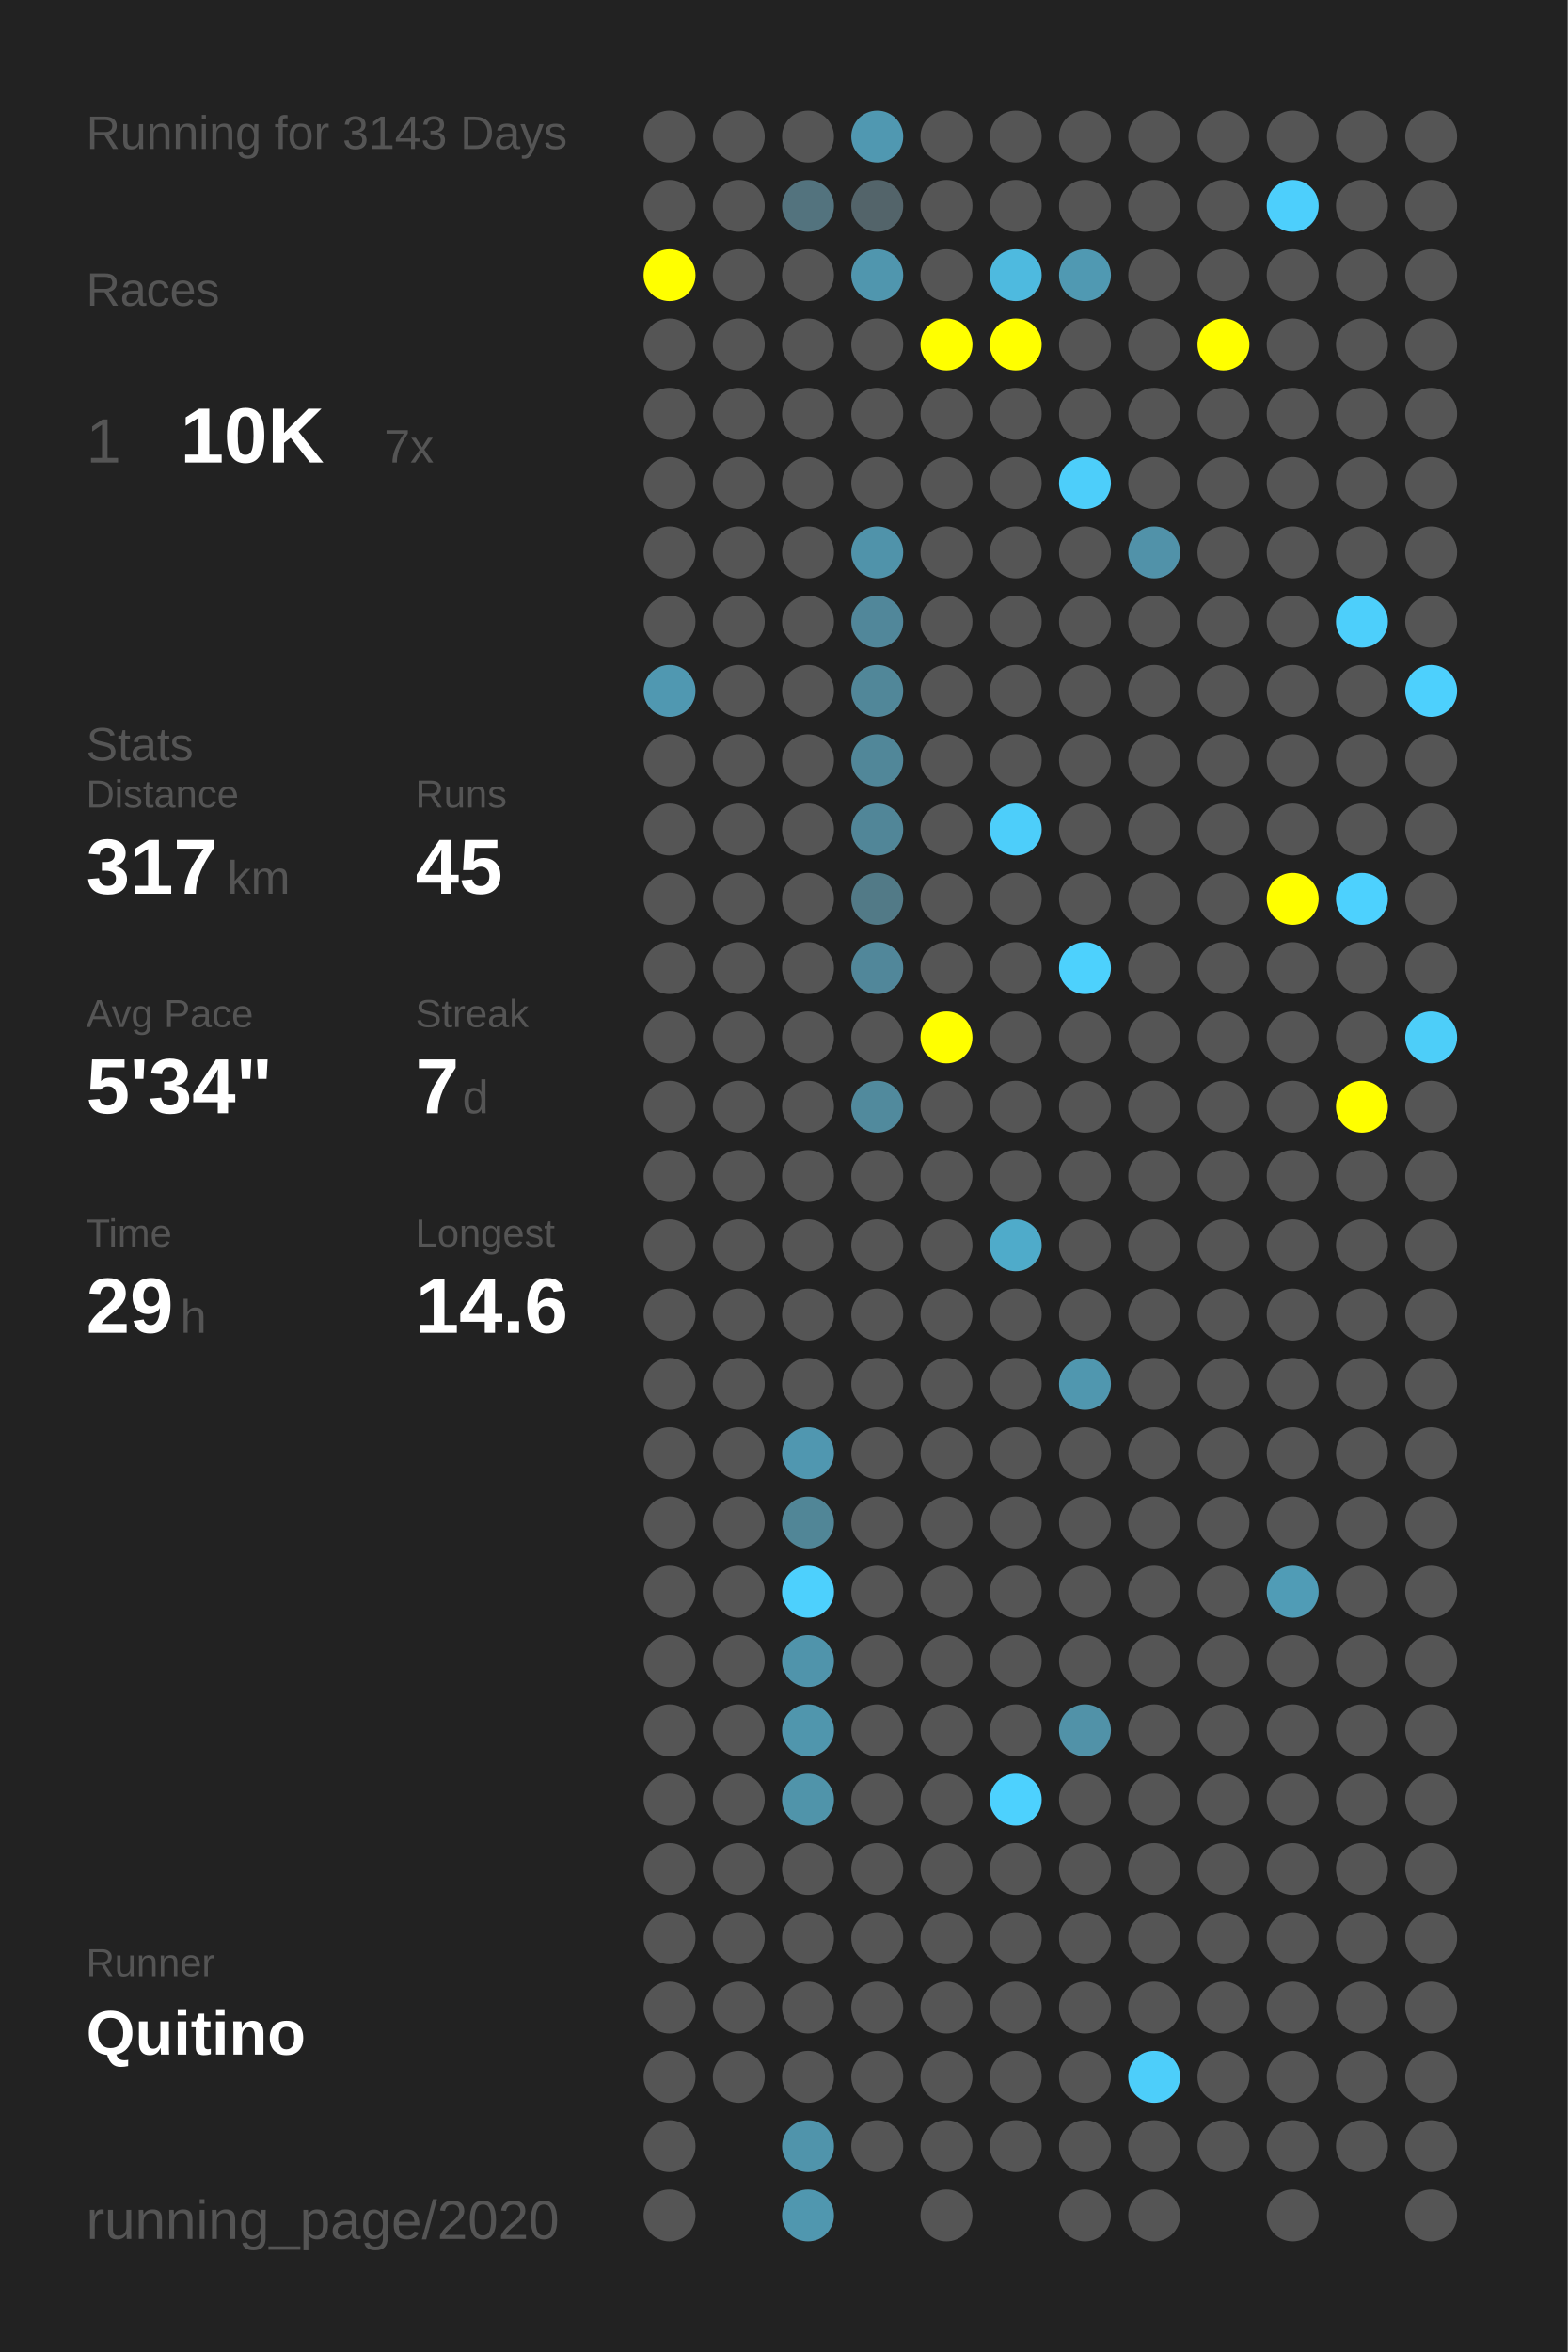
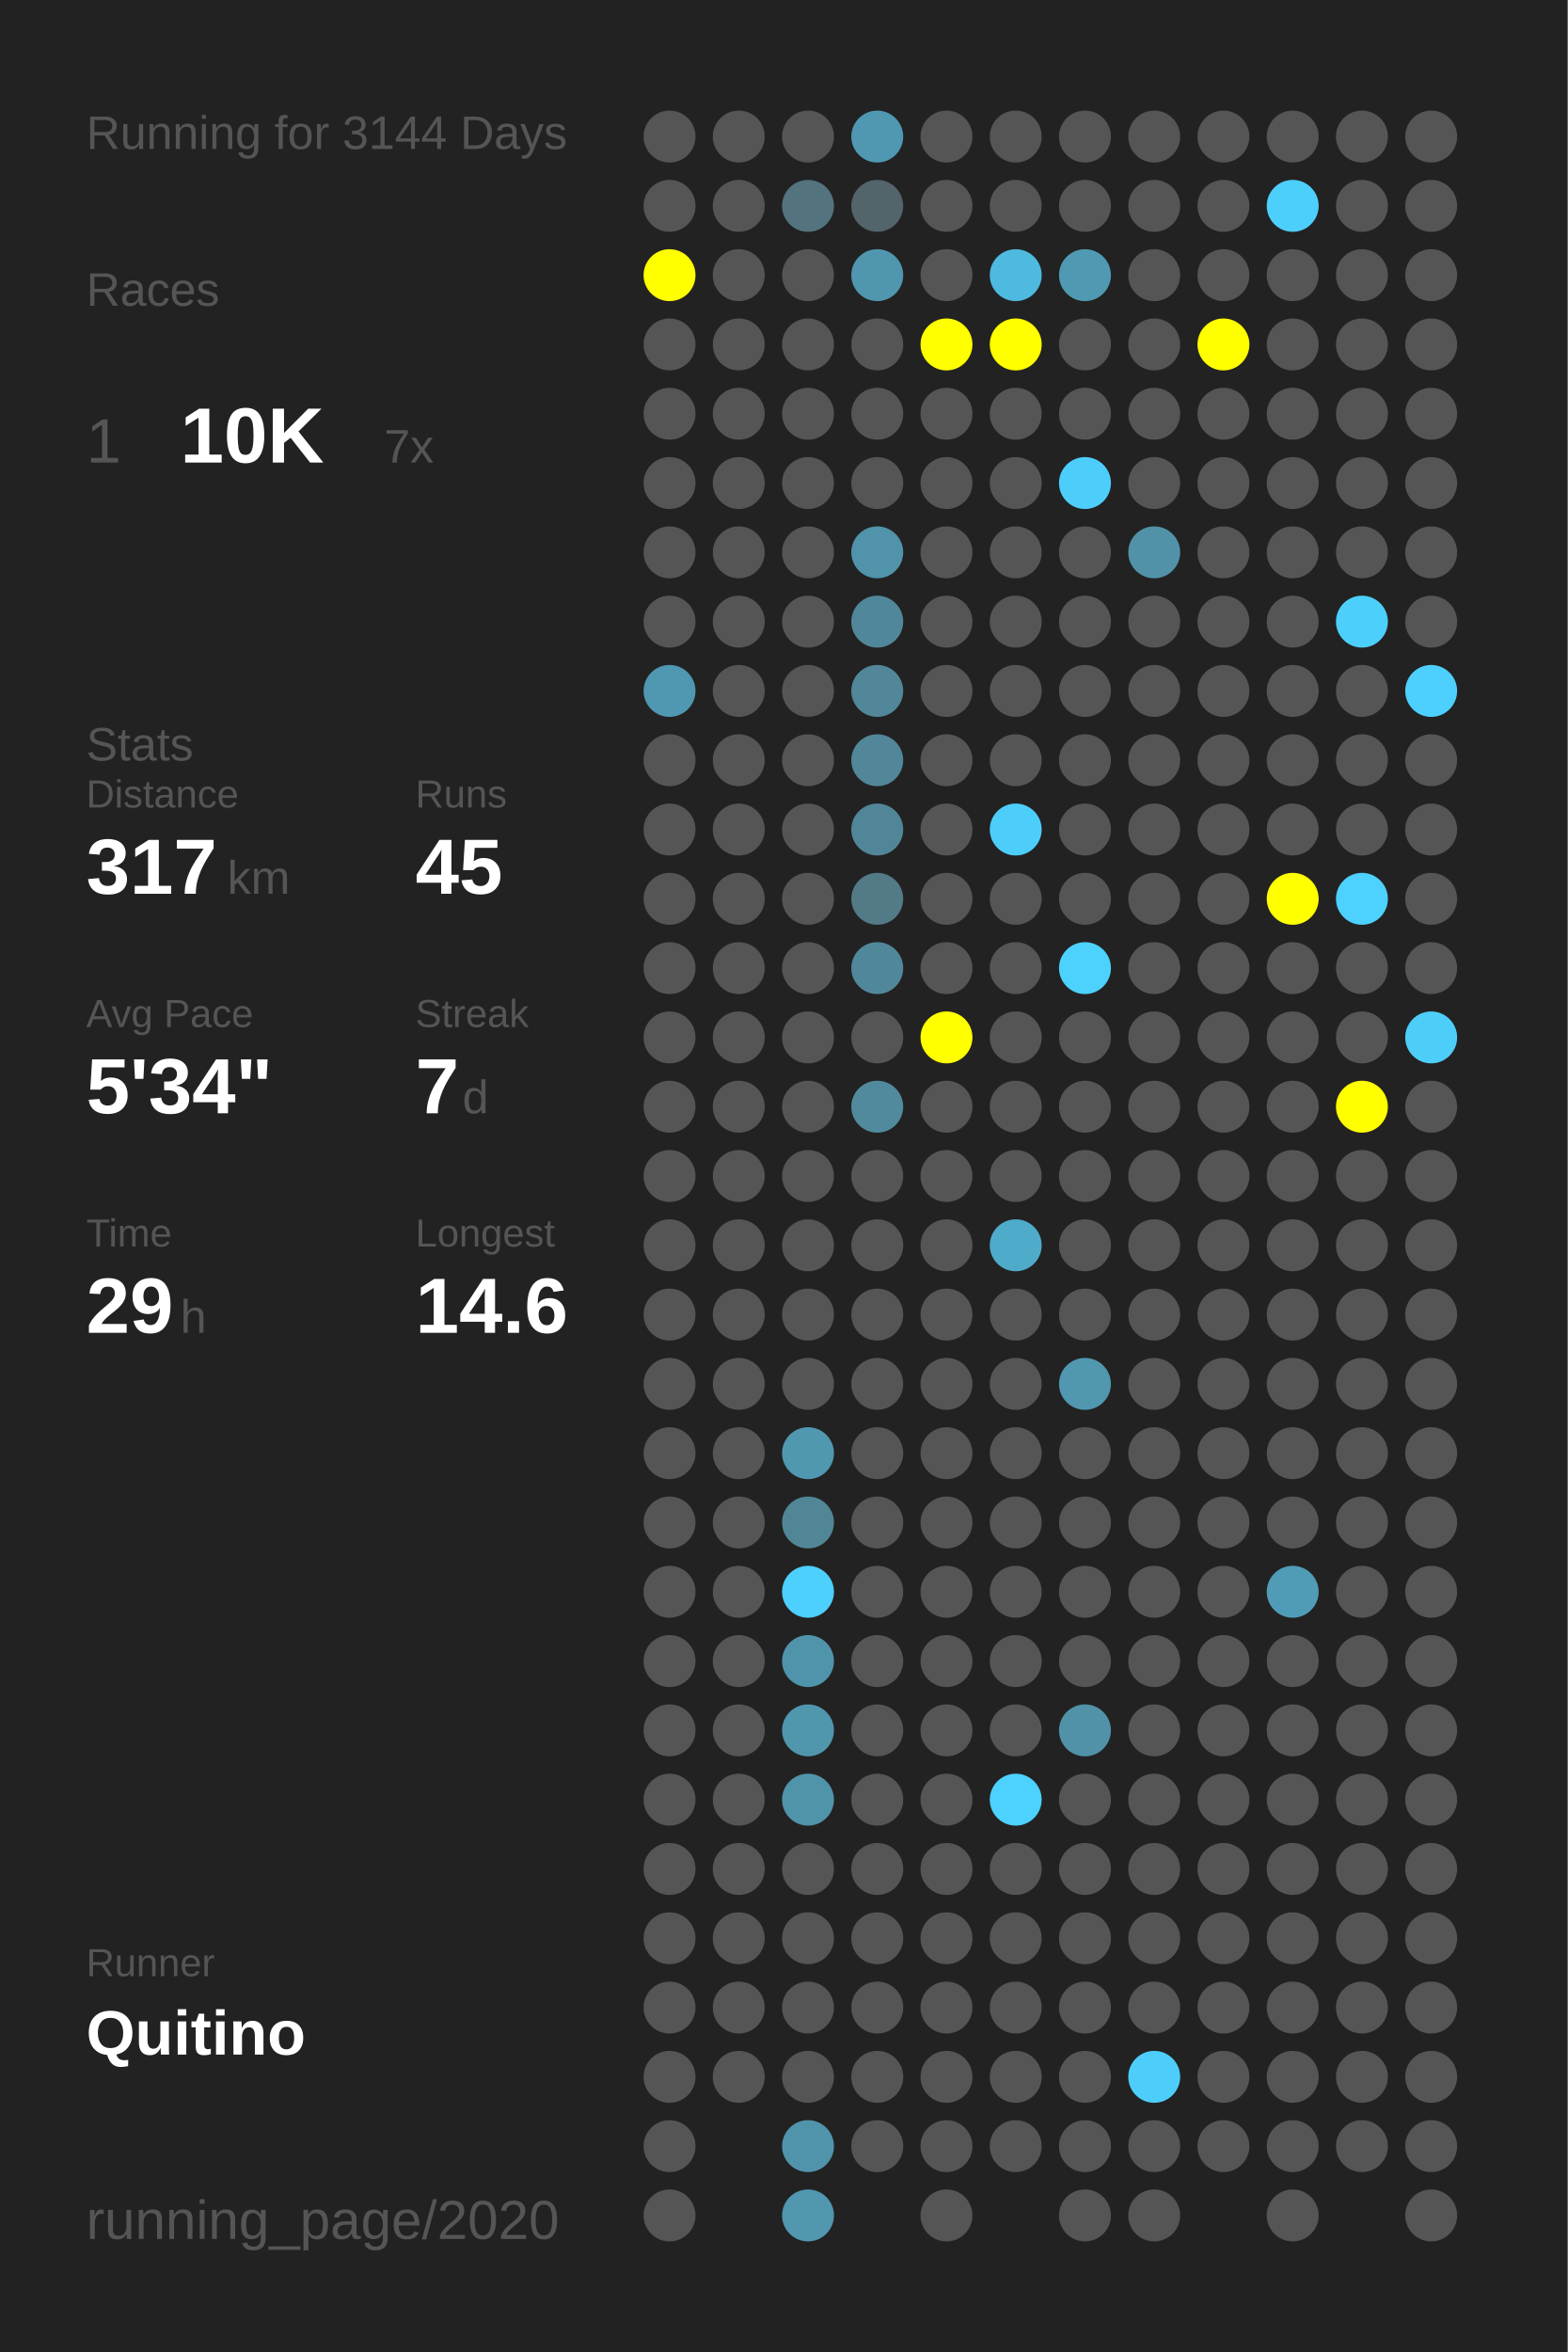
<svg xmlns="http://www.w3.org/2000/svg" baseProfile="full" height="300mm" version="1.1" viewBox="0,0,200,300" width="200mm">
  <defs />
  <rect fill="#222222" height="300" width="200" x="0" y="0" />
-   <text fill="#555555" style="font-size:6px; font-family:Arial;" x="11" y="19">Running for 3143 Days</text>
+   <text fill="#555555" style="font-size:6px; font-family:Arial;" x="11" y="19">Running for 3144 Days</text>
  <text fill="#555555" style="font-size:6px; font-family:Arial;" x="11" y="39">Races</text>
  <text fill="#555555" style="font-size:8px; font-family:Arial;" x="11" y="59">1</text>
  <text fill="#FFFFFF" style="font-size:10px; font-family:Arial; font-weight:bold;" x="23" y="59">10K</text>
  <text fill="#555555" style="font-size:6px; font-family:Arial;" x="49" y="59">7x</text>
  <text fill="#555555" style="font-size:6px; font-family:Arial;" x="11" y="97">Stats</text>
  <text fill="#555555" style="font-size:5px; font-family:Arial;" x="11" y="103">Distance</text>
  <text fill="#FFFFFF" style="font-size:10px; font-family:Arial; font-weight:bold;" x="11" y="114">317</text>
  <text fill="#555555" style="font-size:6px; font-family:Arial;" x="29" y="114">km</text>
  <text fill="#555555" style="font-size:5px; font-family:Arial;" x="53" y="103">Runs</text>
  <text fill="#FFFFFF" style="font-size:10px; font-family:Arial; font-weight:bold;" x="53" y="114">45</text>
  <text fill="#555555" style="font-size:5px; font-family:Arial;" x="11" y="131">Avg Pace</text>
  <text fill="#FFFFFF" style="font-size:10px; font-family:Arial; font-weight:bold;" x="11" y="142">5'34"</text>
  <text fill="#555555" style="font-size:5px; font-family:Arial;" x="53" y="131">Streak</text>
  <text fill="#FFFFFF" style="font-size:10px; font-family:Arial; font-weight:bold;" x="53" y="142">7</text>
  <text fill="#555555" style="font-size:6px; font-family:Arial;" x="59" y="142">d</text>
  <text fill="#555555" style="font-size:5px; font-family:Arial;" x="11" y="159">Time</text>
  <text fill="#FFFFFF" style="font-size:10px; font-family:Arial; font-weight:bold;" x="11" y="170">29</text>
  <text fill="#555555" style="font-size:6px; font-family:Arial;" x="23" y="170">h</text>
  <text fill="#555555" style="font-size:5px; font-family:Arial;" x="53" y="159">Longest</text>
  <text fill="#FFFFFF" style="font-size:10px; font-family:Arial; font-weight:bold;" x="53" y="170">14.6</text>
  <text fill="#555555" style="font-size:5px; font-family:Arial;" x="11" y="252.065">Runner</text>
  <text fill="#FFFFFF" style="font-size:8px; font-family:Arial; font-weight:bold;" x="11" y="262.065">Quitino</text>
  <text fill="#555555" style="font-size:7px; font-family:Arial;" x="11" y="285.581">running_page/2020</text>
  <circle cx="85.417" cy="17.419" fill="#555555" r="3.312" />
  <circle cx="85.417" cy="26.258" fill="#555555" r="3.312" />
  <circle cx="85.417" cy="35.097" fill="#FFFF00" r="3.312" />
  <circle cx="85.417" cy="43.935" fill="#555555" r="3.312" />
  <circle cx="85.417" cy="52.774" fill="#555555" r="3.312" />
  <circle cx="85.417" cy="61.613" fill="#555555" r="3.312" />
  <circle cx="85.417" cy="70.452" fill="#555555" r="3.312" />
  <circle cx="85.417" cy="79.29" fill="#555555" r="3.312" />
  <circle cx="85.417" cy="88.129" fill="#5098b1" r="3.312" />
  <circle cx="85.417" cy="96.968" fill="#555555" r="3.312" />
  <circle cx="85.417" cy="105.806" fill="#555555" r="3.312" />
  <circle cx="85.417" cy="114.645" fill="#555555" r="3.312" />
  <circle cx="85.417" cy="123.484" fill="#555555" r="3.312" />
  <circle cx="85.417" cy="132.323" fill="#555555" r="3.312" />
  <circle cx="85.417" cy="141.161" fill="#555555" r="3.312" />
  <circle cx="85.417" cy="150" fill="#555555" r="3.312" />
  <circle cx="85.417" cy="158.839" fill="#555555" r="3.312" />
  <circle cx="85.417" cy="167.677" fill="#555555" r="3.312" />
  <circle cx="85.417" cy="176.516" fill="#555555" r="3.312" />
  <circle cx="85.417" cy="185.355" fill="#555555" r="3.312" />
  <circle cx="85.417" cy="194.194" fill="#555555" r="3.312" />
  <circle cx="85.417" cy="203.032" fill="#555555" r="3.312" />
  <circle cx="85.417" cy="211.871" fill="#555555" r="3.312" />
  <circle cx="85.417" cy="220.71" fill="#555555" r="3.312" />
  <circle cx="85.417" cy="229.548" fill="#555555" r="3.312" />
  <circle cx="85.417" cy="238.387" fill="#555555" r="3.312" />
  <circle cx="85.417" cy="247.226" fill="#555555" r="3.312" />
  <circle cx="85.417" cy="256.065" fill="#555555" r="3.312" />
  <circle cx="85.417" cy="264.903" fill="#555555" r="3.312" />
  <circle cx="85.417" cy="273.742" fill="#555555" r="3.312" />
  <circle cx="85.417" cy="282.581" fill="#555555" r="3.312" />
  <circle cx="94.25" cy="17.419" fill="#555555" r="3.312" />
  <circle cx="94.25" cy="26.258" fill="#555555" r="3.312" />
  <circle cx="94.25" cy="35.097" fill="#555555" r="3.312" />
  <circle cx="94.25" cy="43.935" fill="#555555" r="3.312" />
  <circle cx="94.25" cy="52.774" fill="#555555" r="3.312" />
  <circle cx="94.25" cy="61.613" fill="#555555" r="3.312" />
  <circle cx="94.25" cy="70.452" fill="#555555" r="3.312" />
  <circle cx="94.25" cy="79.29" fill="#555555" r="3.312" />
  <circle cx="94.25" cy="88.129" fill="#555555" r="3.312" />
  <circle cx="94.25" cy="96.968" fill="#555555" r="3.312" />
  <circle cx="94.25" cy="105.806" fill="#555555" r="3.312" />
  <circle cx="94.25" cy="114.645" fill="#555555" r="3.312" />
  <circle cx="94.25" cy="123.484" fill="#555555" r="3.312" />
  <circle cx="94.25" cy="132.323" fill="#555555" r="3.312" />
  <circle cx="94.25" cy="141.161" fill="#555555" r="3.312" />
  <circle cx="94.25" cy="150" fill="#555555" r="3.312" />
  <circle cx="94.25" cy="158.839" fill="#555555" r="3.312" />
  <circle cx="94.25" cy="167.677" fill="#555555" r="3.312" />
  <circle cx="94.25" cy="176.516" fill="#555555" r="3.312" />
  <circle cx="94.25" cy="185.355" fill="#555555" r="3.312" />
  <circle cx="94.25" cy="194.194" fill="#555555" r="3.312" />
  <circle cx="94.25" cy="203.032" fill="#555555" r="3.312" />
  <circle cx="94.25" cy="211.871" fill="#555555" r="3.312" />
  <circle cx="94.25" cy="220.71" fill="#555555" r="3.312" />
  <circle cx="94.25" cy="229.548" fill="#555555" r="3.312" />
  <circle cx="94.25" cy="238.387" fill="#555555" r="3.312" />
  <circle cx="94.25" cy="247.226" fill="#555555" r="3.312" />
  <circle cx="94.25" cy="256.065" fill="#555555" r="3.312" />
  <circle cx="94.25" cy="264.903" fill="#555555" r="3.312" />
  <circle cx="103.083" cy="17.419" fill="#555555" r="3.312" />
  <circle cx="103.083" cy="26.258" fill="#53737e" r="3.312" />
  <circle cx="103.083" cy="35.097" fill="#555555" r="3.312" />
  <circle cx="103.083" cy="43.935" fill="#555555" r="3.312" />
  <circle cx="103.083" cy="52.774" fill="#555555" r="3.312" />
  <circle cx="103.083" cy="61.613" fill="#555555" r="3.312" />
  <circle cx="103.083" cy="70.452" fill="#555555" r="3.312" />
  <circle cx="103.083" cy="79.29" fill="#555555" r="3.312" />
  <circle cx="103.083" cy="88.129" fill="#555555" r="3.312" />
  <circle cx="103.083" cy="96.968" fill="#555555" r="3.312" />
  <circle cx="103.083" cy="105.806" fill="#555555" r="3.312" />
  <circle cx="103.083" cy="114.645" fill="#555555" r="3.312" />
  <circle cx="103.083" cy="123.484" fill="#555555" r="3.312" />
  <circle cx="103.083" cy="132.323" fill="#555555" r="3.312" />
  <circle cx="103.083" cy="141.161" fill="#555555" r="3.312" />
  <circle cx="103.083" cy="150" fill="#555555" r="3.312" />
  <circle cx="103.083" cy="158.839" fill="#555555" r="3.312" />
  <circle cx="103.083" cy="167.677" fill="#555555" r="3.312" />
  <circle cx="103.083" cy="176.516" fill="#555555" r="3.312" />
  <circle cx="103.083" cy="185.355" fill="#5097b0" r="3.312" />
  <circle cx="103.083" cy="194.194" fill="#518697" r="3.312" />
  <circle cx="103.083" cy="203.032" fill="#4dd0fd" r="3.312" />
  <circle cx="103.083" cy="211.871" fill="#5094ab" r="3.312" />
  <circle cx="103.083" cy="220.71" fill="#5096ad" r="3.312" />
  <circle cx="103.083" cy="229.548" fill="#5094aa" r="3.312" />
  <circle cx="103.083" cy="238.387" fill="#555555" r="3.312" />
  <circle cx="103.083" cy="247.226" fill="#555555" r="3.312" />
  <circle cx="103.083" cy="256.065" fill="#555555" r="3.312" />
  <circle cx="103.083" cy="264.903" fill="#555555" r="3.312" />
  <circle cx="103.083" cy="273.742" fill="#5094ab" r="3.312" />
  <circle cx="103.083" cy="282.581" fill="#5097af" r="3.312" />
  <circle cx="111.917" cy="17.419" fill="#5098b1" r="3.312" />
  <circle cx="111.917" cy="26.258" fill="#53646a" r="3.312" />
  <circle cx="111.917" cy="35.097" fill="#5096ae" r="3.312" />
  <circle cx="111.917" cy="43.935" fill="#555555" r="3.312" />
  <circle cx="111.917" cy="52.774" fill="#555555" r="3.312" />
  <circle cx="111.917" cy="61.613" fill="#555555" r="3.312" />
  <circle cx="111.917" cy="70.452" fill="#5093aa" r="3.312" />
  <circle cx="111.917" cy="79.29" fill="#51879a" r="3.312" />
  <circle cx="111.917" cy="88.129" fill="#518799" r="3.312" />
  <circle cx="111.917" cy="96.968" fill="#518799" r="3.312" />
  <circle cx="111.917" cy="105.806" fill="#518698" r="3.312" />
  <circle cx="111.917" cy="114.645" fill="#527a87" r="3.312" />
  <circle cx="111.917" cy="123.484" fill="#51879a" r="3.312" />
  <circle cx="111.917" cy="132.323" fill="#555555" r="3.312" />
  <circle cx="111.917" cy="141.161" fill="#518a9d" r="3.312" />
  <circle cx="111.917" cy="150" fill="#555555" r="3.312" />
  <circle cx="111.917" cy="158.839" fill="#555555" r="3.312" />
  <circle cx="111.917" cy="167.677" fill="#555555" r="3.312" />
  <circle cx="111.917" cy="176.516" fill="#555555" r="3.312" />
  <circle cx="111.917" cy="185.355" fill="#555555" r="3.312" />
  <circle cx="111.917" cy="194.194" fill="#555555" r="3.312" />
  <circle cx="111.917" cy="203.032" fill="#555555" r="3.312" />
  <circle cx="111.917" cy="211.871" fill="#555555" r="3.312" />
  <circle cx="111.917" cy="220.71" fill="#555555" r="3.312" />
  <circle cx="111.917" cy="229.548" fill="#555555" r="3.312" />
  <circle cx="111.917" cy="238.387" fill="#555555" r="3.312" />
  <circle cx="111.917" cy="247.226" fill="#555555" r="3.312" />
  <circle cx="111.917" cy="256.065" fill="#555555" r="3.312" />
  <circle cx="111.917" cy="264.903" fill="#555555" r="3.312" />
  <circle cx="111.917" cy="273.742" fill="#555555" r="3.312" />
  <circle cx="120.75" cy="17.419" fill="#555555" r="3.312" />
  <circle cx="120.75" cy="26.258" fill="#555555" r="3.312" />
  <circle cx="120.75" cy="35.097" fill="#555555" r="3.312" />
  <circle cx="120.75" cy="43.935" fill="#FFFF00" r="3.312" />
  <circle cx="120.75" cy="52.774" fill="#555555" r="3.312" />
  <circle cx="120.75" cy="61.613" fill="#555555" r="3.312" />
  <circle cx="120.75" cy="70.452" fill="#555555" r="3.312" />
  <circle cx="120.75" cy="79.29" fill="#555555" r="3.312" />
  <circle cx="120.75" cy="88.129" fill="#555555" r="3.312" />
  <circle cx="120.75" cy="96.968" fill="#555555" r="3.312" />
  <circle cx="120.75" cy="105.806" fill="#555555" r="3.312" />
  <circle cx="120.75" cy="114.645" fill="#555555" r="3.312" />
  <circle cx="120.75" cy="123.484" fill="#555555" r="3.312" />
  <circle cx="120.75" cy="132.323" fill="#FFFF00" r="3.312" />
  <circle cx="120.75" cy="141.161" fill="#555555" r="3.312" />
  <circle cx="120.75" cy="150" fill="#555555" r="3.312" />
  <circle cx="120.75" cy="158.839" fill="#555555" r="3.312" />
  <circle cx="120.75" cy="167.677" fill="#555555" r="3.312" />
  <circle cx="120.75" cy="176.516" fill="#555555" r="3.312" />
  <circle cx="120.75" cy="185.355" fill="#555555" r="3.312" />
  <circle cx="120.75" cy="194.194" fill="#555555" r="3.312" />
  <circle cx="120.75" cy="203.032" fill="#555555" r="3.312" />
  <circle cx="120.75" cy="211.871" fill="#555555" r="3.312" />
  <circle cx="120.75" cy="220.71" fill="#555555" r="3.312" />
  <circle cx="120.75" cy="229.548" fill="#555555" r="3.312" />
  <circle cx="120.75" cy="238.387" fill="#555555" r="3.312" />
  <circle cx="120.75" cy="247.226" fill="#555555" r="3.312" />
  <circle cx="120.75" cy="256.065" fill="#555555" r="3.312" />
  <circle cx="120.75" cy="264.903" fill="#555555" r="3.312" />
  <circle cx="120.75" cy="273.742" fill="#555555" r="3.312" />
  <circle cx="120.75" cy="282.581" fill="#555555" r="3.312" />
  <circle cx="129.583" cy="17.419" fill="#555555" r="3.312" />
  <circle cx="129.583" cy="26.258" fill="#555555" r="3.312" />
  <circle cx="129.583" cy="35.097" fill="#4ebadf" r="3.312" />
  <circle cx="129.583" cy="43.935" fill="#FFFF00" r="3.312" />
  <circle cx="129.583" cy="52.774" fill="#555555" r="3.312" />
  <circle cx="129.583" cy="61.613" fill="#555555" r="3.312" />
  <circle cx="129.583" cy="70.452" fill="#555555" r="3.312" />
  <circle cx="129.583" cy="79.29" fill="#555555" r="3.312" />
  <circle cx="129.583" cy="88.129" fill="#555555" r="3.312" />
  <circle cx="129.583" cy="96.968" fill="#555555" r="3.312" />
  <circle cx="129.583" cy="105.806" fill="#4dcefa" r="3.312" />
  <circle cx="129.583" cy="114.645" fill="#555555" r="3.312" />
  <circle cx="129.583" cy="123.484" fill="#555555" r="3.312" />
  <circle cx="129.583" cy="132.323" fill="#555555" r="3.312" />
  <circle cx="129.583" cy="141.161" fill="#555555" r="3.312" />
  <circle cx="129.583" cy="150" fill="#555555" r="3.312" />
  <circle cx="129.583" cy="158.839" fill="#4fabca" r="3.312" />
  <circle cx="129.583" cy="167.677" fill="#555555" r="3.312" />
  <circle cx="129.583" cy="176.516" fill="#555555" r="3.312" />
  <circle cx="129.583" cy="185.355" fill="#555555" r="3.312" />
  <circle cx="129.583" cy="194.194" fill="#555555" r="3.312" />
  <circle cx="129.583" cy="203.032" fill="#555555" r="3.312" />
  <circle cx="129.583" cy="211.871" fill="#555555" r="3.312" />
  <circle cx="129.583" cy="220.71" fill="#555555" r="3.312" />
  <circle cx="129.583" cy="229.548" fill="#4dd1fe" r="3.312" />
  <circle cx="129.583" cy="238.387" fill="#555555" r="3.312" />
  <circle cx="129.583" cy="247.226" fill="#555555" r="3.312" />
  <circle cx="129.583" cy="256.065" fill="#555555" r="3.312" />
  <circle cx="129.583" cy="264.903" fill="#555555" r="3.312" />
  <circle cx="129.583" cy="273.742" fill="#555555" r="3.312" />
  <circle cx="138.417" cy="17.419" fill="#555555" r="3.312" />
  <circle cx="138.417" cy="26.258" fill="#555555" r="3.312" />
  <circle cx="138.417" cy="35.097" fill="#5099b2" r="3.312" />
  <circle cx="138.417" cy="43.935" fill="#555555" r="3.312" />
  <circle cx="138.417" cy="52.774" fill="#555555" r="3.312" />
  <circle cx="138.417" cy="61.613" fill="#4dcefa" r="3.312" />
  <circle cx="138.417" cy="70.452" fill="#555555" r="3.312" />
  <circle cx="138.417" cy="79.29" fill="#555555" r="3.312" />
  <circle cx="138.417" cy="88.129" fill="#555555" r="3.312" />
  <circle cx="138.417" cy="96.968" fill="#555555" r="3.312" />
  <circle cx="138.417" cy="105.806" fill="#555555" r="3.312" />
  <circle cx="138.417" cy="114.645" fill="#555555" r="3.312" />
  <circle cx="138.417" cy="123.484" fill="#4dd1fd" r="3.312" />
  <circle cx="138.417" cy="132.323" fill="#555555" r="3.312" />
  <circle cx="138.417" cy="141.161" fill="#555555" r="3.312" />
  <circle cx="138.417" cy="150" fill="#555555" r="3.312" />
  <circle cx="138.417" cy="158.839" fill="#555555" r="3.312" />
  <circle cx="138.417" cy="167.677" fill="#555555" r="3.312" />
  <circle cx="138.417" cy="176.516" fill="#5097af" r="3.312" />
  <circle cx="138.417" cy="185.355" fill="#555555" r="3.312" />
  <circle cx="138.417" cy="194.194" fill="#555555" r="3.312" />
  <circle cx="138.417" cy="203.032" fill="#555555" r="3.312" />
  <circle cx="138.417" cy="211.871" fill="#555555" r="3.312" />
  <circle cx="138.417" cy="220.71" fill="#5192a8" r="3.312" />
  <circle cx="138.417" cy="229.548" fill="#555555" r="3.312" />
  <circle cx="138.417" cy="238.387" fill="#555555" r="3.312" />
  <circle cx="138.417" cy="247.226" fill="#555555" r="3.312" />
  <circle cx="138.417" cy="256.065" fill="#555555" r="3.312" />
  <circle cx="138.417" cy="264.903" fill="#555555" r="3.312" />
  <circle cx="138.417" cy="273.742" fill="#555555" r="3.312" />
  <circle cx="138.417" cy="282.581" fill="#555555" r="3.312" />
  <circle cx="147.25" cy="17.419" fill="#555555" r="3.312" />
  <circle cx="147.25" cy="26.258" fill="#555555" r="3.312" />
  <circle cx="147.25" cy="35.097" fill="#555555" r="3.312" />
  <circle cx="147.25" cy="43.935" fill="#555555" r="3.312" />
  <circle cx="147.25" cy="52.774" fill="#555555" r="3.312" />
  <circle cx="147.25" cy="61.613" fill="#555555" r="3.312" />
  <circle cx="147.25" cy="70.452" fill="#5192a9" r="3.312" />
  <circle cx="147.25" cy="79.29" fill="#555555" r="3.312" />
  <circle cx="147.25" cy="88.129" fill="#555555" r="3.312" />
  <circle cx="147.25" cy="96.968" fill="#555555" r="3.312" />
  <circle cx="147.25" cy="105.806" fill="#555555" r="3.312" />
  <circle cx="147.25" cy="114.645" fill="#555555" r="3.312" />
  <circle cx="147.25" cy="123.484" fill="#555555" r="3.312" />
  <circle cx="147.25" cy="132.323" fill="#555555" r="3.312" />
  <circle cx="147.25" cy="141.161" fill="#555555" r="3.312" />
  <circle cx="147.25" cy="150" fill="#555555" r="3.312" />
  <circle cx="147.25" cy="158.839" fill="#555555" r="3.312" />
  <circle cx="147.25" cy="167.677" fill="#555555" r="3.312" />
  <circle cx="147.25" cy="176.516" fill="#555555" r="3.312" />
  <circle cx="147.25" cy="185.355" fill="#555555" r="3.312" />
  <circle cx="147.25" cy="194.194" fill="#555555" r="3.312" />
  <circle cx="147.25" cy="203.032" fill="#555555" r="3.312" />
  <circle cx="147.25" cy="211.871" fill="#555555" r="3.312" />
  <circle cx="147.25" cy="220.71" fill="#555555" r="3.312" />
  <circle cx="147.25" cy="229.548" fill="#555555" r="3.312" />
  <circle cx="147.25" cy="238.387" fill="#555555" r="3.312" />
  <circle cx="147.25" cy="247.226" fill="#555555" r="3.312" />
  <circle cx="147.25" cy="256.065" fill="#555555" r="3.312" />
  <circle cx="147.25" cy="264.903" fill="#4dcefa" r="3.312" />
  <circle cx="147.25" cy="273.742" fill="#555555" r="3.312" />
  <circle cx="147.25" cy="282.581" fill="#555555" r="3.312" />
  <circle cx="156.083" cy="17.419" fill="#555555" r="3.312" />
  <circle cx="156.083" cy="26.258" fill="#555555" r="3.312" />
  <circle cx="156.083" cy="35.097" fill="#555555" r="3.312" />
  <circle cx="156.083" cy="43.935" fill="#FFFF00" r="3.312" />
  <circle cx="156.083" cy="52.774" fill="#555555" r="3.312" />
  <circle cx="156.083" cy="61.613" fill="#555555" r="3.312" />
  <circle cx="156.083" cy="70.452" fill="#555555" r="3.312" />
  <circle cx="156.083" cy="79.29" fill="#555555" r="3.312" />
  <circle cx="156.083" cy="88.129" fill="#555555" r="3.312" />
  <circle cx="156.083" cy="96.968" fill="#555555" r="3.312" />
  <circle cx="156.083" cy="105.806" fill="#555555" r="3.312" />
  <circle cx="156.083" cy="114.645" fill="#555555" r="3.312" />
  <circle cx="156.083" cy="123.484" fill="#555555" r="3.312" />
  <circle cx="156.083" cy="132.323" fill="#555555" r="3.312" />
  <circle cx="156.083" cy="141.161" fill="#555555" r="3.312" />
  <circle cx="156.083" cy="150" fill="#555555" r="3.312" />
  <circle cx="156.083" cy="158.839" fill="#555555" r="3.312" />
  <circle cx="156.083" cy="167.677" fill="#555555" r="3.312" />
  <circle cx="156.083" cy="176.516" fill="#555555" r="3.312" />
  <circle cx="156.083" cy="185.355" fill="#555555" r="3.312" />
  <circle cx="156.083" cy="194.194" fill="#555555" r="3.312" />
  <circle cx="156.083" cy="203.032" fill="#555555" r="3.312" />
  <circle cx="156.083" cy="211.871" fill="#555555" r="3.312" />
  <circle cx="156.083" cy="220.71" fill="#555555" r="3.312" />
  <circle cx="156.083" cy="229.548" fill="#555555" r="3.312" />
  <circle cx="156.083" cy="238.387" fill="#555555" r="3.312" />
  <circle cx="156.083" cy="247.226" fill="#555555" r="3.312" />
  <circle cx="156.083" cy="256.065" fill="#555555" r="3.312" />
  <circle cx="156.083" cy="264.903" fill="#555555" r="3.312" />
  <circle cx="156.083" cy="273.742" fill="#555555" r="3.312" />
  <circle cx="164.917" cy="17.419" fill="#555555" r="3.312" />
  <circle cx="164.917" cy="26.258" fill="#4dcffc" r="3.312" />
  <circle cx="164.917" cy="35.097" fill="#555555" r="3.312" />
  <circle cx="164.917" cy="43.935" fill="#555555" r="3.312" />
  <circle cx="164.917" cy="52.774" fill="#555555" r="3.312" />
  <circle cx="164.917" cy="61.613" fill="#555555" r="3.312" />
  <circle cx="164.917" cy="70.452" fill="#555555" r="3.312" />
  <circle cx="164.917" cy="79.29" fill="#555555" r="3.312" />
  <circle cx="164.917" cy="88.129" fill="#555555" r="3.312" />
  <circle cx="164.917" cy="96.968" fill="#555555" r="3.312" />
  <circle cx="164.917" cy="105.806" fill="#555555" r="3.312" />
  <circle cx="164.917" cy="114.645" fill="#FFFF00" r="3.312" />
  <circle cx="164.917" cy="123.484" fill="#555555" r="3.312" />
  <circle cx="164.917" cy="132.323" fill="#555555" r="3.312" />
  <circle cx="164.917" cy="141.161" fill="#555555" r="3.312" />
  <circle cx="164.917" cy="150" fill="#555555" r="3.312" />
  <circle cx="164.917" cy="158.839" fill="#555555" r="3.312" />
  <circle cx="164.917" cy="167.677" fill="#555555" r="3.312" />
  <circle cx="164.917" cy="176.516" fill="#555555" r="3.312" />
  <circle cx="164.917" cy="185.355" fill="#555555" r="3.312" />
  <circle cx="164.917" cy="194.194" fill="#555555" r="3.312" />
  <circle cx="164.917" cy="203.032" fill="#509cb6" r="3.312" />
  <circle cx="164.917" cy="211.871" fill="#555555" r="3.312" />
  <circle cx="164.917" cy="220.71" fill="#555555" r="3.312" />
  <circle cx="164.917" cy="229.548" fill="#555555" r="3.312" />
  <circle cx="164.917" cy="238.387" fill="#555555" r="3.312" />
  <circle cx="164.917" cy="247.226" fill="#555555" r="3.312" />
  <circle cx="164.917" cy="256.065" fill="#555555" r="3.312" />
  <circle cx="164.917" cy="264.903" fill="#555555" r="3.312" />
  <circle cx="164.917" cy="273.742" fill="#555555" r="3.312" />
  <circle cx="164.917" cy="282.581" fill="#555555" r="3.312" />
  <circle cx="173.75" cy="17.419" fill="#555555" r="3.312" />
  <circle cx="173.75" cy="26.258" fill="#555555" r="3.312" />
  <circle cx="173.75" cy="35.097" fill="#555555" r="3.312" />
  <circle cx="173.75" cy="43.935" fill="#555555" r="3.312" />
  <circle cx="173.75" cy="52.774" fill="#555555" r="3.312" />
  <circle cx="173.75" cy="61.613" fill="#555555" r="3.312" />
  <circle cx="173.75" cy="70.452" fill="#555555" r="3.312" />
  <circle cx="173.75" cy="79.29" fill="#4dcffb" r="3.312" />
  <circle cx="173.75" cy="88.129" fill="#555555" r="3.312" />
  <circle cx="173.75" cy="96.968" fill="#555555" r="3.312" />
  <circle cx="173.75" cy="105.806" fill="#555555" r="3.312" />
  <circle cx="173.75" cy="114.645" fill="#4dd1fe" r="3.312" />
  <circle cx="173.75" cy="123.484" fill="#555555" r="3.312" />
  <circle cx="173.75" cy="132.323" fill="#555555" r="3.312" />
  <circle cx="173.75" cy="141.161" fill="#FFFF00" r="3.312" />
  <circle cx="173.75" cy="150" fill="#555555" r="3.312" />
  <circle cx="173.75" cy="158.839" fill="#555555" r="3.312" />
  <circle cx="173.75" cy="167.677" fill="#555555" r="3.312" />
  <circle cx="173.75" cy="176.516" fill="#555555" r="3.312" />
  <circle cx="173.75" cy="185.355" fill="#555555" r="3.312" />
  <circle cx="173.75" cy="194.194" fill="#555555" r="3.312" />
  <circle cx="173.75" cy="203.032" fill="#555555" r="3.312" />
  <circle cx="173.75" cy="211.871" fill="#555555" r="3.312" />
  <circle cx="173.75" cy="220.71" fill="#555555" r="3.312" />
  <circle cx="173.75" cy="229.548" fill="#555555" r="3.312" />
  <circle cx="173.75" cy="238.387" fill="#555555" r="3.312" />
  <circle cx="173.75" cy="247.226" fill="#555555" r="3.312" />
  <circle cx="173.75" cy="256.065" fill="#555555" r="3.312" />
  <circle cx="173.75" cy="264.903" fill="#555555" r="3.312" />
  <circle cx="173.75" cy="273.742" fill="#555555" r="3.312" />
  <circle cx="182.583" cy="17.419" fill="#555555" r="3.312" />
  <circle cx="182.583" cy="26.258" fill="#555555" r="3.312" />
  <circle cx="182.583" cy="35.097" fill="#555555" r="3.312" />
  <circle cx="182.583" cy="43.935" fill="#555555" r="3.312" />
  <circle cx="182.583" cy="52.774" fill="#555555" r="3.312" />
  <circle cx="182.583" cy="61.613" fill="#555555" r="3.312" />
  <circle cx="182.583" cy="70.452" fill="#555555" r="3.312" />
  <circle cx="182.583" cy="79.29" fill="#555555" r="3.312" />
  <circle cx="182.583" cy="88.129" fill="#4dd0fd" r="3.312" />
  <circle cx="182.583" cy="96.968" fill="#555555" r="3.312" />
  <circle cx="182.583" cy="105.806" fill="#555555" r="3.312" />
  <circle cx="182.583" cy="114.645" fill="#555555" r="3.312" />
  <circle cx="182.583" cy="123.484" fill="#555555" r="3.312" />
  <circle cx="182.583" cy="132.323" fill="#4dcef9" r="3.312" />
  <circle cx="182.583" cy="141.161" fill="#555555" r="3.312" />
  <circle cx="182.583" cy="150" fill="#555555" r="3.312" />
  <circle cx="182.583" cy="158.839" fill="#555555" r="3.312" />
  <circle cx="182.583" cy="167.677" fill="#555555" r="3.312" />
  <circle cx="182.583" cy="176.516" fill="#555555" r="3.312" />
  <circle cx="182.583" cy="185.355" fill="#555555" r="3.312" />
  <circle cx="182.583" cy="194.194" fill="#555555" r="3.312" />
  <circle cx="182.583" cy="203.032" fill="#555555" r="3.312" />
  <circle cx="182.583" cy="211.871" fill="#555555" r="3.312" />
  <circle cx="182.583" cy="220.71" fill="#555555" r="3.312" />
  <circle cx="182.583" cy="229.548" fill="#555555" r="3.312" />
  <circle cx="182.583" cy="238.387" fill="#555555" r="3.312" />
  <circle cx="182.583" cy="247.226" fill="#555555" r="3.312" />
  <circle cx="182.583" cy="256.065" fill="#555555" r="3.312" />
  <circle cx="182.583" cy="264.903" fill="#555555" r="3.312" />
  <circle cx="182.583" cy="273.742" fill="#555555" r="3.312" />
  <circle cx="182.583" cy="282.581" fill="#555555" r="3.312" />
</svg>
